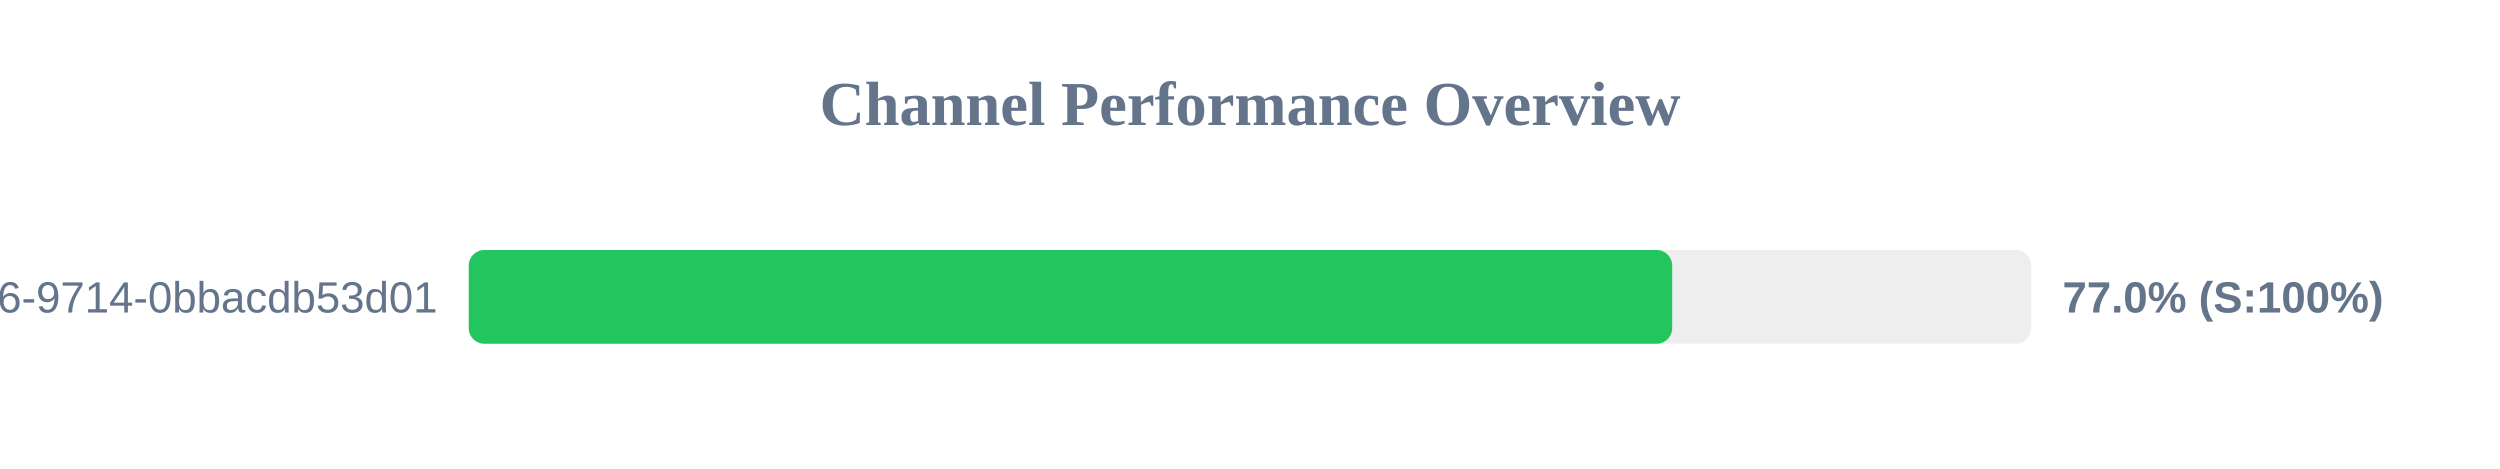
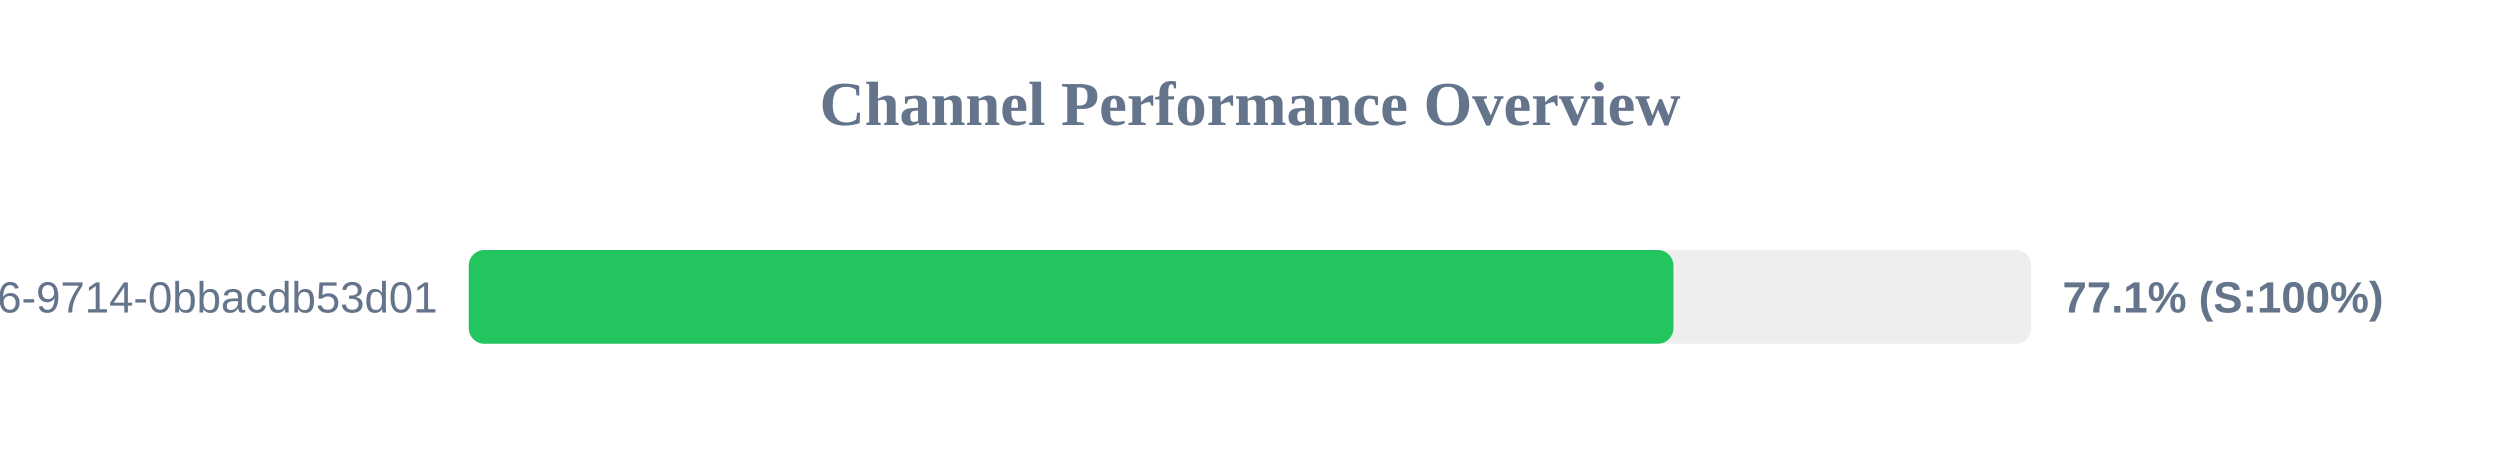
<svg xmlns="http://www.w3.org/2000/svg" width="800" height="150" version="1.1">
  <style>
        .row { font: 14px Arial; fill: #64748b; }
        .score { font: bold 14px Arial; fill: #64748b; }
    </style>
  <text x="400" y="40" text-anchor="middle" font-size="20px" font-weight="bold" fill="#64748b">Channel Performance Overview</text>
  <rect x="150" y="80" width="500" height="30" fill="#eee" rx="5" />
-   <rect x="150" y="80" width="385.1" height="30" fill="#22c55e" rx="5" />
+   <rect x="150" y="80" width="385.5" height="30" fill="#22c55e" rx="5" />
  <text x="140" y="100" text-anchor="end" class="row">?uuid=23125f6e-ec56-4c26-9714-0bbacdb53d01</text>
-   <text x="660" y="100" text-anchor="start" class="score">77.0% (S:100%)</text>
+   <text x="660" y="100" text-anchor="start" class="score">77.1% (S:100%)</text>
</svg>
